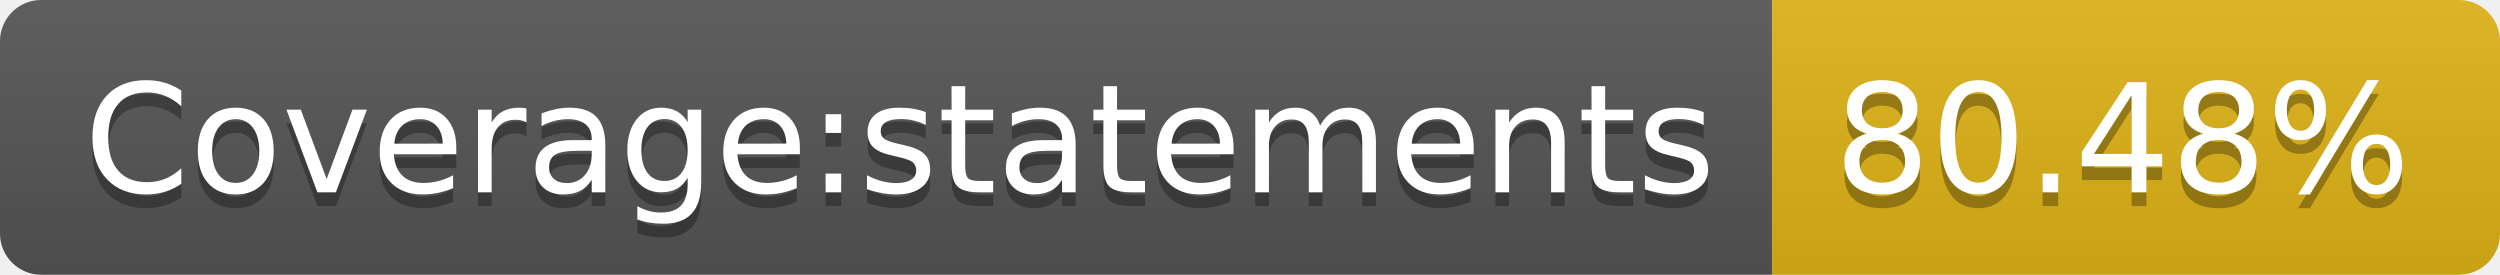
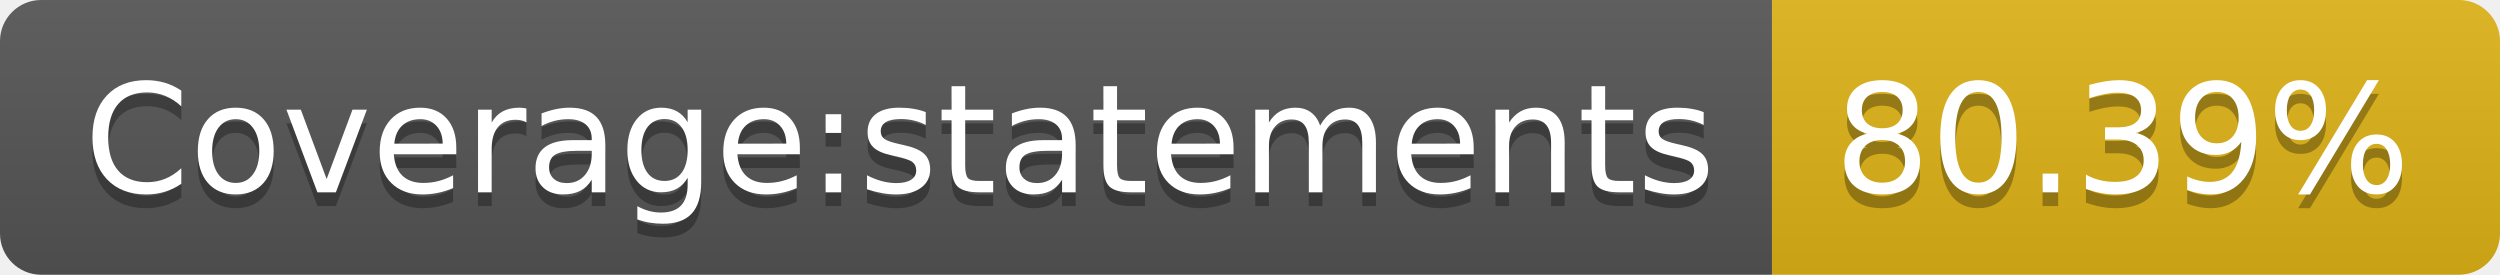
- <svg xmlns="http://www.w3.org/2000/svg" width="182" height="20" role="img" aria-label="Coverage:statements: 80.48%">
+ <svg xmlns="http://www.w3.org/2000/svg" width="182" height="20" role="img" aria-label="Coverage:statements: 80.39%">
  <linearGradient id="s" x2="0" y2="100%">
    <stop offset="0" stop-color="#bbb" stop-opacity=".1" />
    <stop offset="1" stop-opacity=".1" />
  </linearGradient>
  <clipPath id="r">
    <rect width="182" height="20" rx="3" fill="#fff" />
  </clipPath>
  <g clip-path="url(#r)">
    <rect width="129" height="20" fill="#555" />
    <rect x="129" width="53" height="20" fill="#dfb317" />
    <rect width="182" height="20" fill="url(#s)" />
  </g>
  <g fill="#fff" text-anchor="middle" font-family="Verdana,Geneva,DejaVu Sans,sans-serif" text-rendering="geometricPrecision" font-size="110">
    <text aria-hidden="true" x="655" y="150" fill="#010101" fill-opacity=".3" transform="scale(.1)" textLength="1190">Coverage:statements</text>
    <text x="655" y="140" transform="scale(.1)" fill="#fff" textLength="1190">Coverage:statements</text>
-     <text aria-hidden="true" x="1545" y="150" fill="#010101" fill-opacity=".3" transform="scale(.1)" textLength="430">80.48%</text>
-     <text x="1545" y="140" transform="scale(.1)" fill="#fff" textLength="430">80.48%</text>
+     <text aria-hidden="true" x="1545" y="150" fill="#010101" fill-opacity=".3" transform="scale(.1)" textLength="430">80.39%</text>
+     <text x="1545" y="140" transform="scale(.1)" fill="#fff" textLength="430">80.39%</text>
  </g>
</svg>
